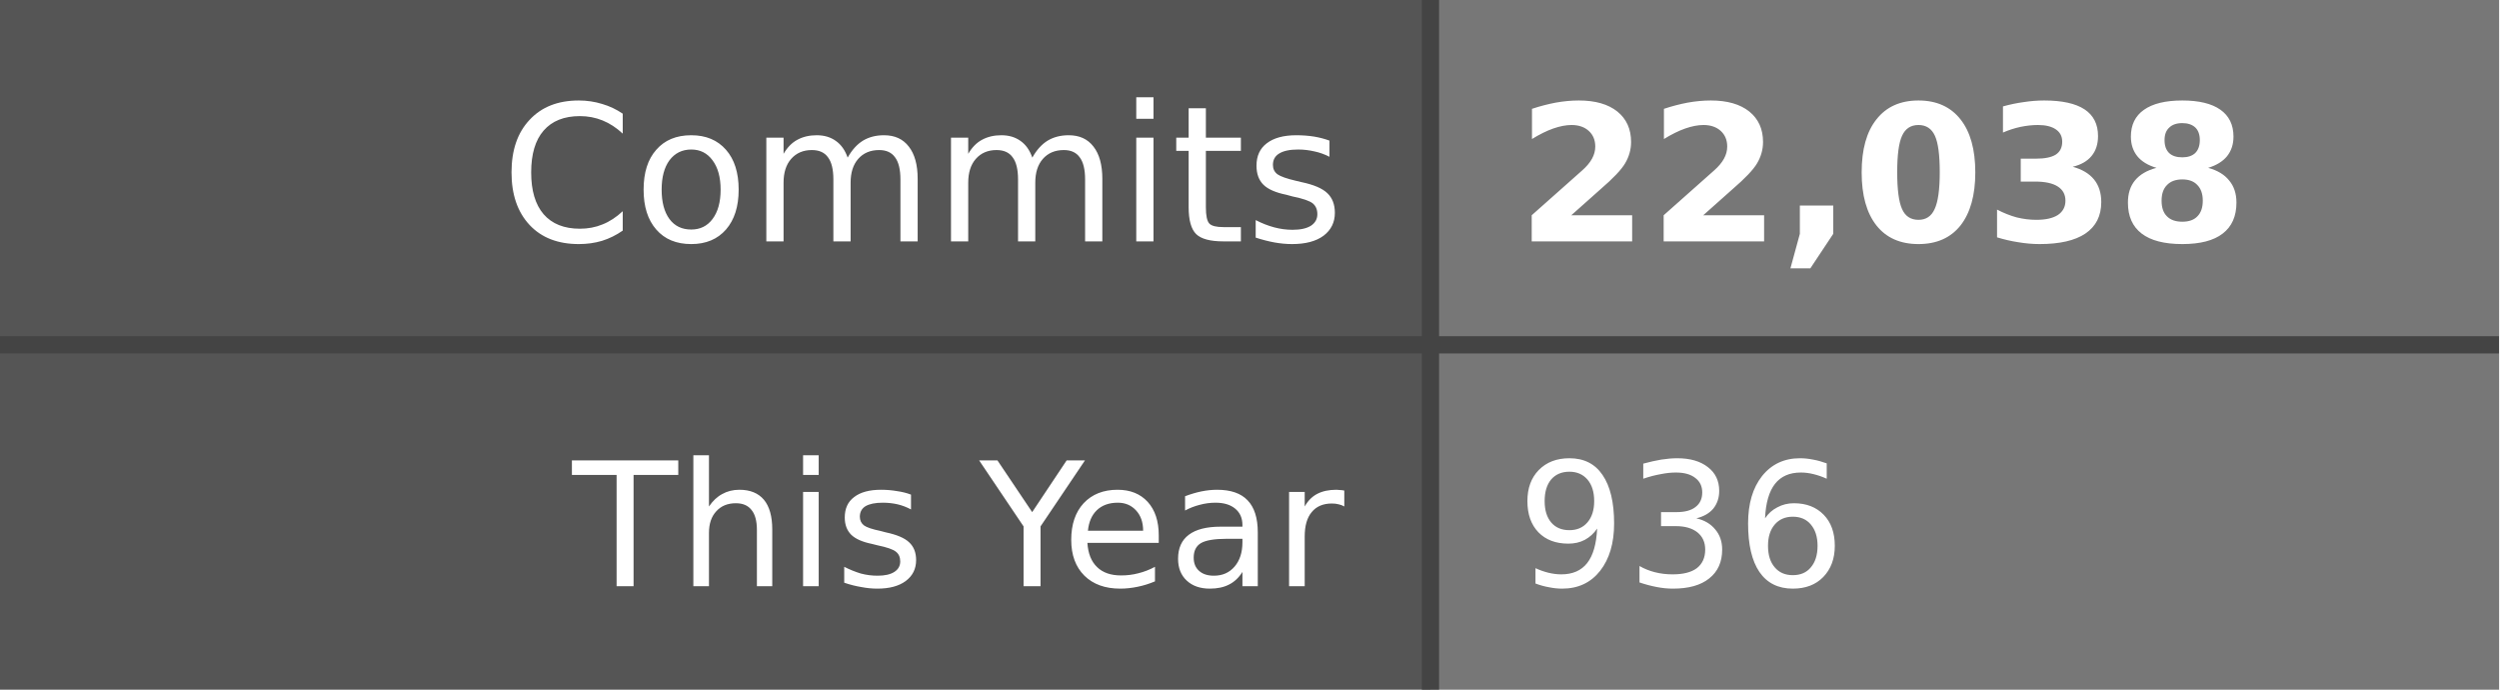
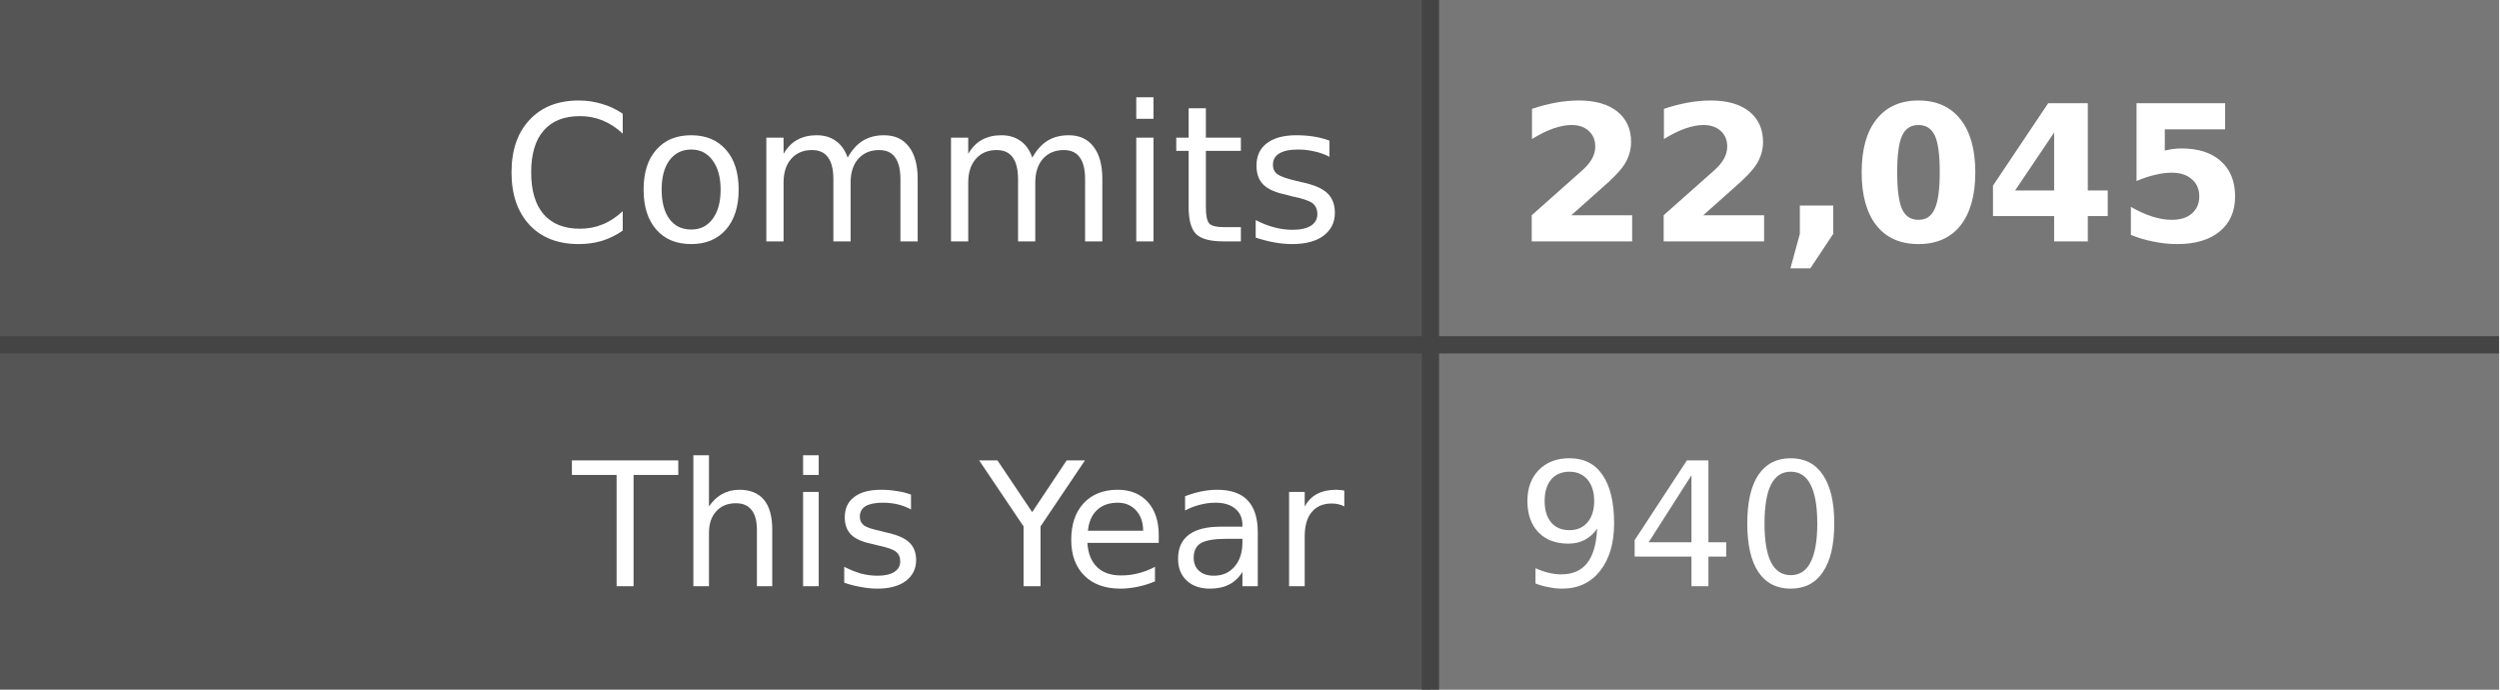
- <svg xmlns="http://www.w3.org/2000/svg" width="145" height="40" role="img" aria-label="Commits: 22,038, This Year: 936">
+ <svg xmlns="http://www.w3.org/2000/svg" width="145" height="40" role="img" aria-label="Commits: 22,045, This Year: 940">
  <style>
    .label-bg { fill: #555; }
    .value-bg { fill: #777; }
    .label-text { fill: #fff; }
    .value-text { fill: #fff; }
    .divider { stroke: #444; }
    
    @media (prefers-color-scheme: dark) {
      .label-bg { fill: #2d333b; }
      .value-bg { fill: #444c56; }
      .label-text { fill: #adbac7; }
      .value-text { fill: #cdd9e5; }
      .divider { stroke: #545d68; }
    }
    
    @media (prefers-color-scheme: light) {
      .label-bg { fill: #e1e4e8; }
      .value-bg { fill: #fafbfc; }
      .label-text { fill: #24292e; }
      .value-text { fill: #24292e; }
      .divider { stroke: #d1d5da; }
    }
  </style>
  <rect class="label-bg" width="83" height="20" x="0" y="0" />
  <rect class="value-bg" width="62" height="20" x="83" y="0" />
  <rect class="label-bg" width="83" height="20" x="0" y="20" />
  <rect class="value-bg" width="62" height="20" x="83" y="20" />
  <line class="divider" x1="0" y1="20" x2="145" y2="20" stroke-width="1" />
  <line class="divider" x1="83" y1="0" x2="83" y2="40" stroke-width="1" />
  <g font-family="Verdana,Geneva,DejaVu Sans,sans-serif" text-rendering="geometricPrecision" font-size="11">
    <text class="label-text" x="78" y="14" text-anchor="end">Commits</text>
-     <text class="value-text" x="88" y="14" text-anchor="start" font-weight="bold">22,038</text>
+     <text class="value-text" x="88" y="14" text-anchor="start" font-weight="bold">22,045</text>
    <text class="label-text" x="78" y="34" text-anchor="end" font-size="10">This Year</text>
-     <text class="value-text" x="88" y="34" text-anchor="start" font-size="10">936</text>
+     <text class="value-text" x="88" y="34" text-anchor="start" font-size="10">940</text>
  </g>
</svg>
